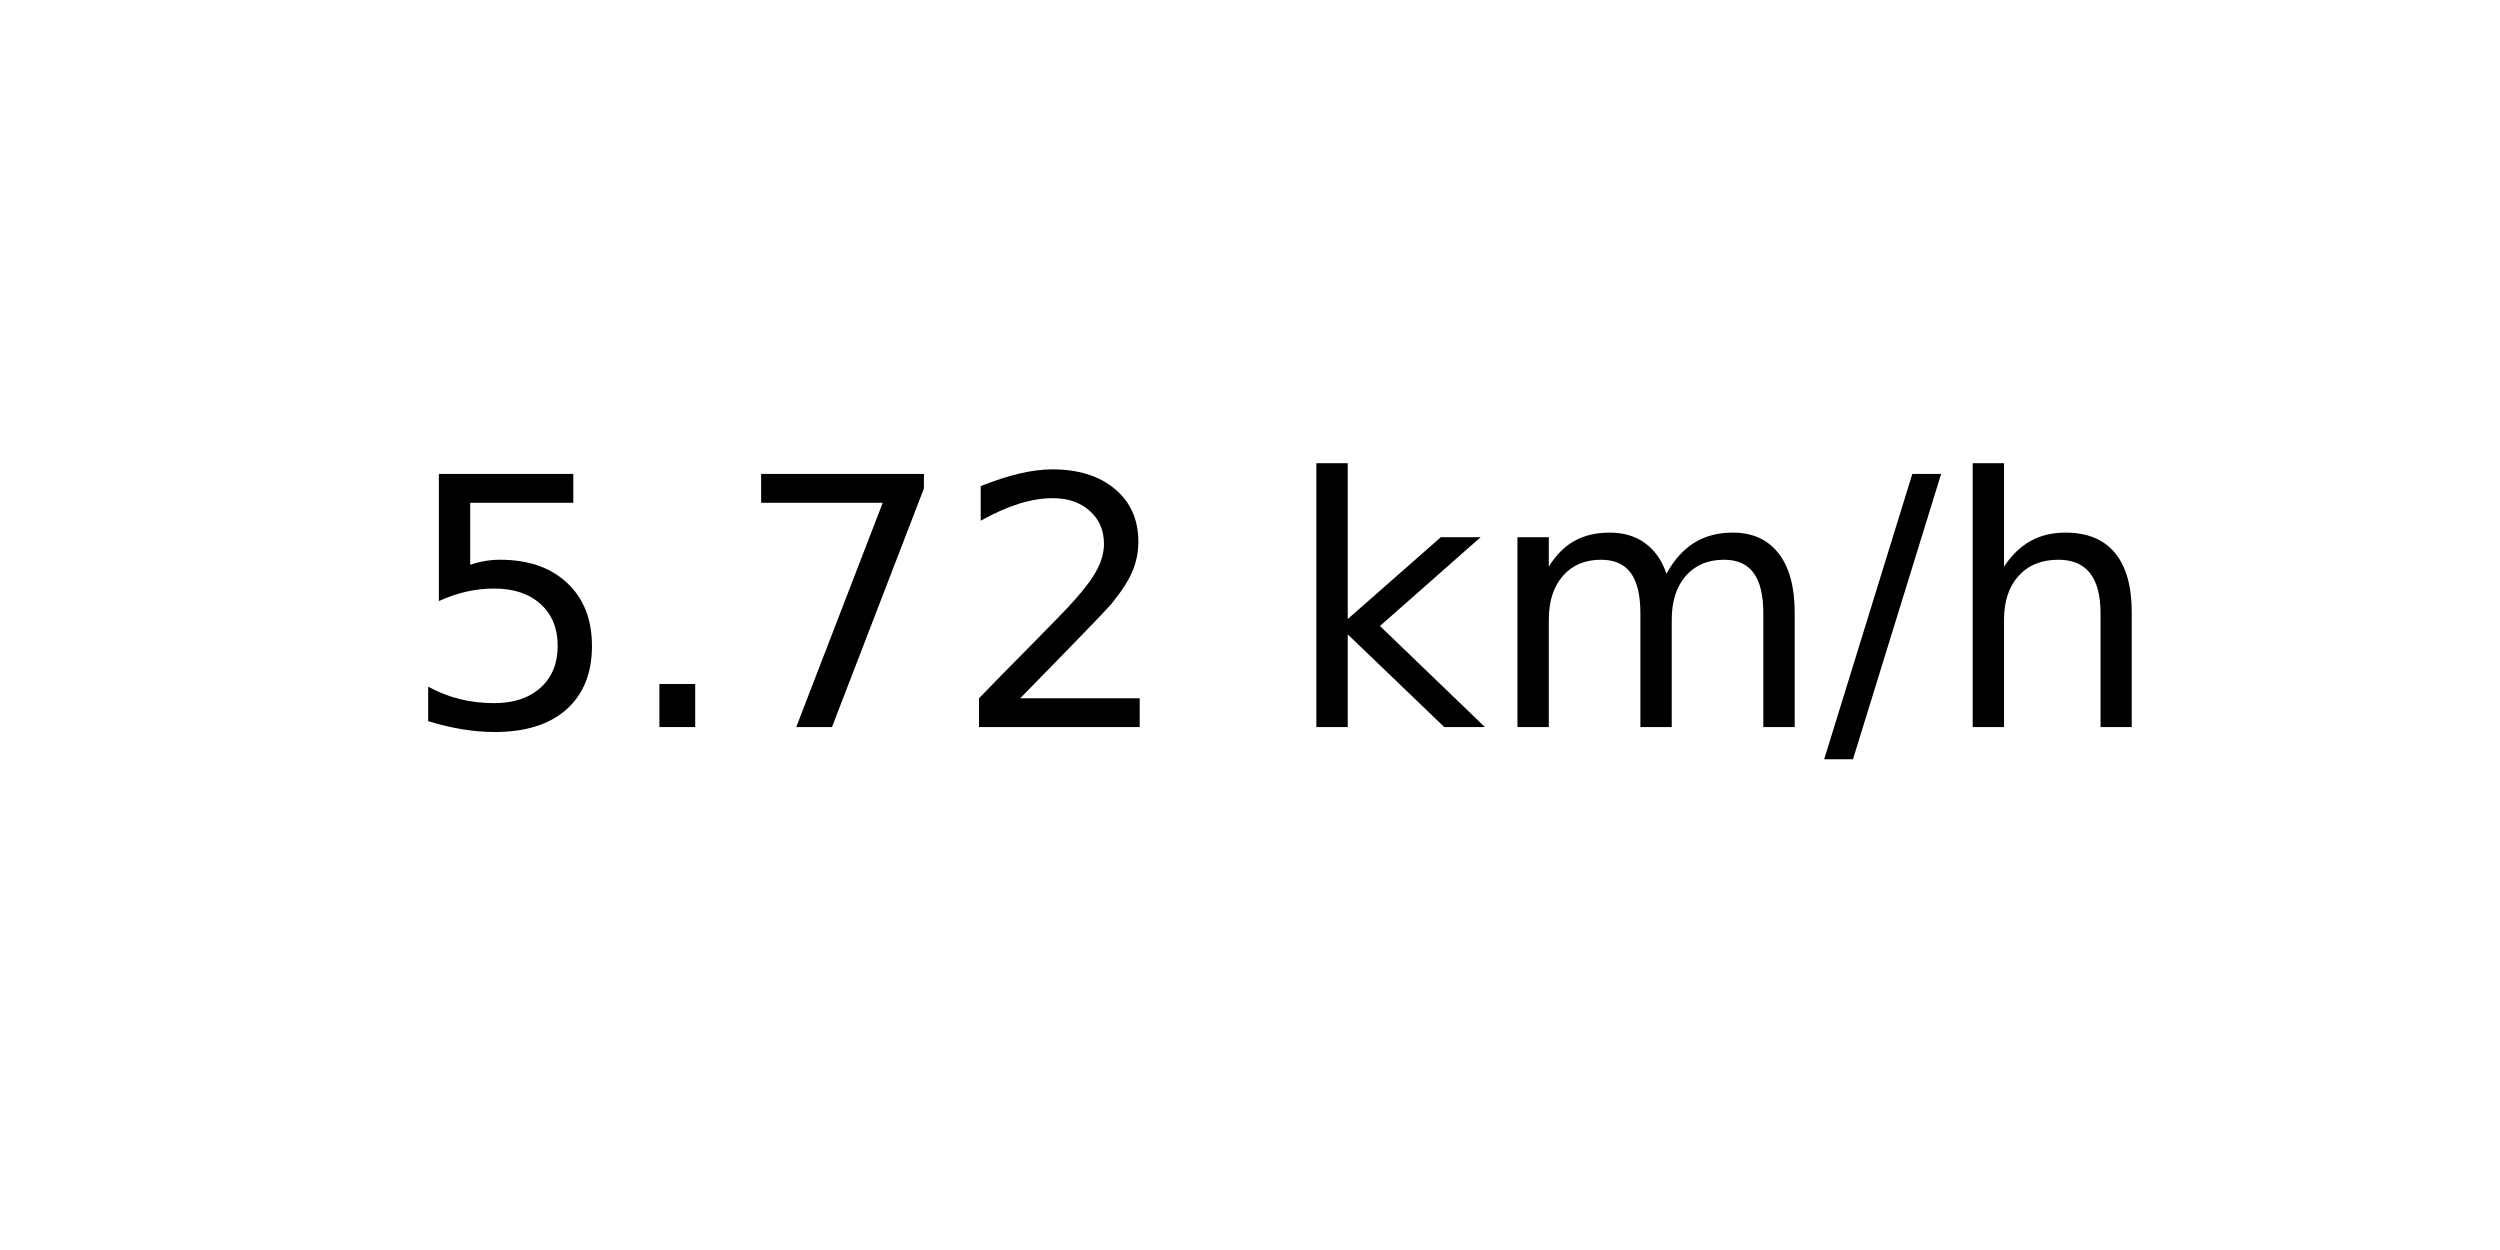
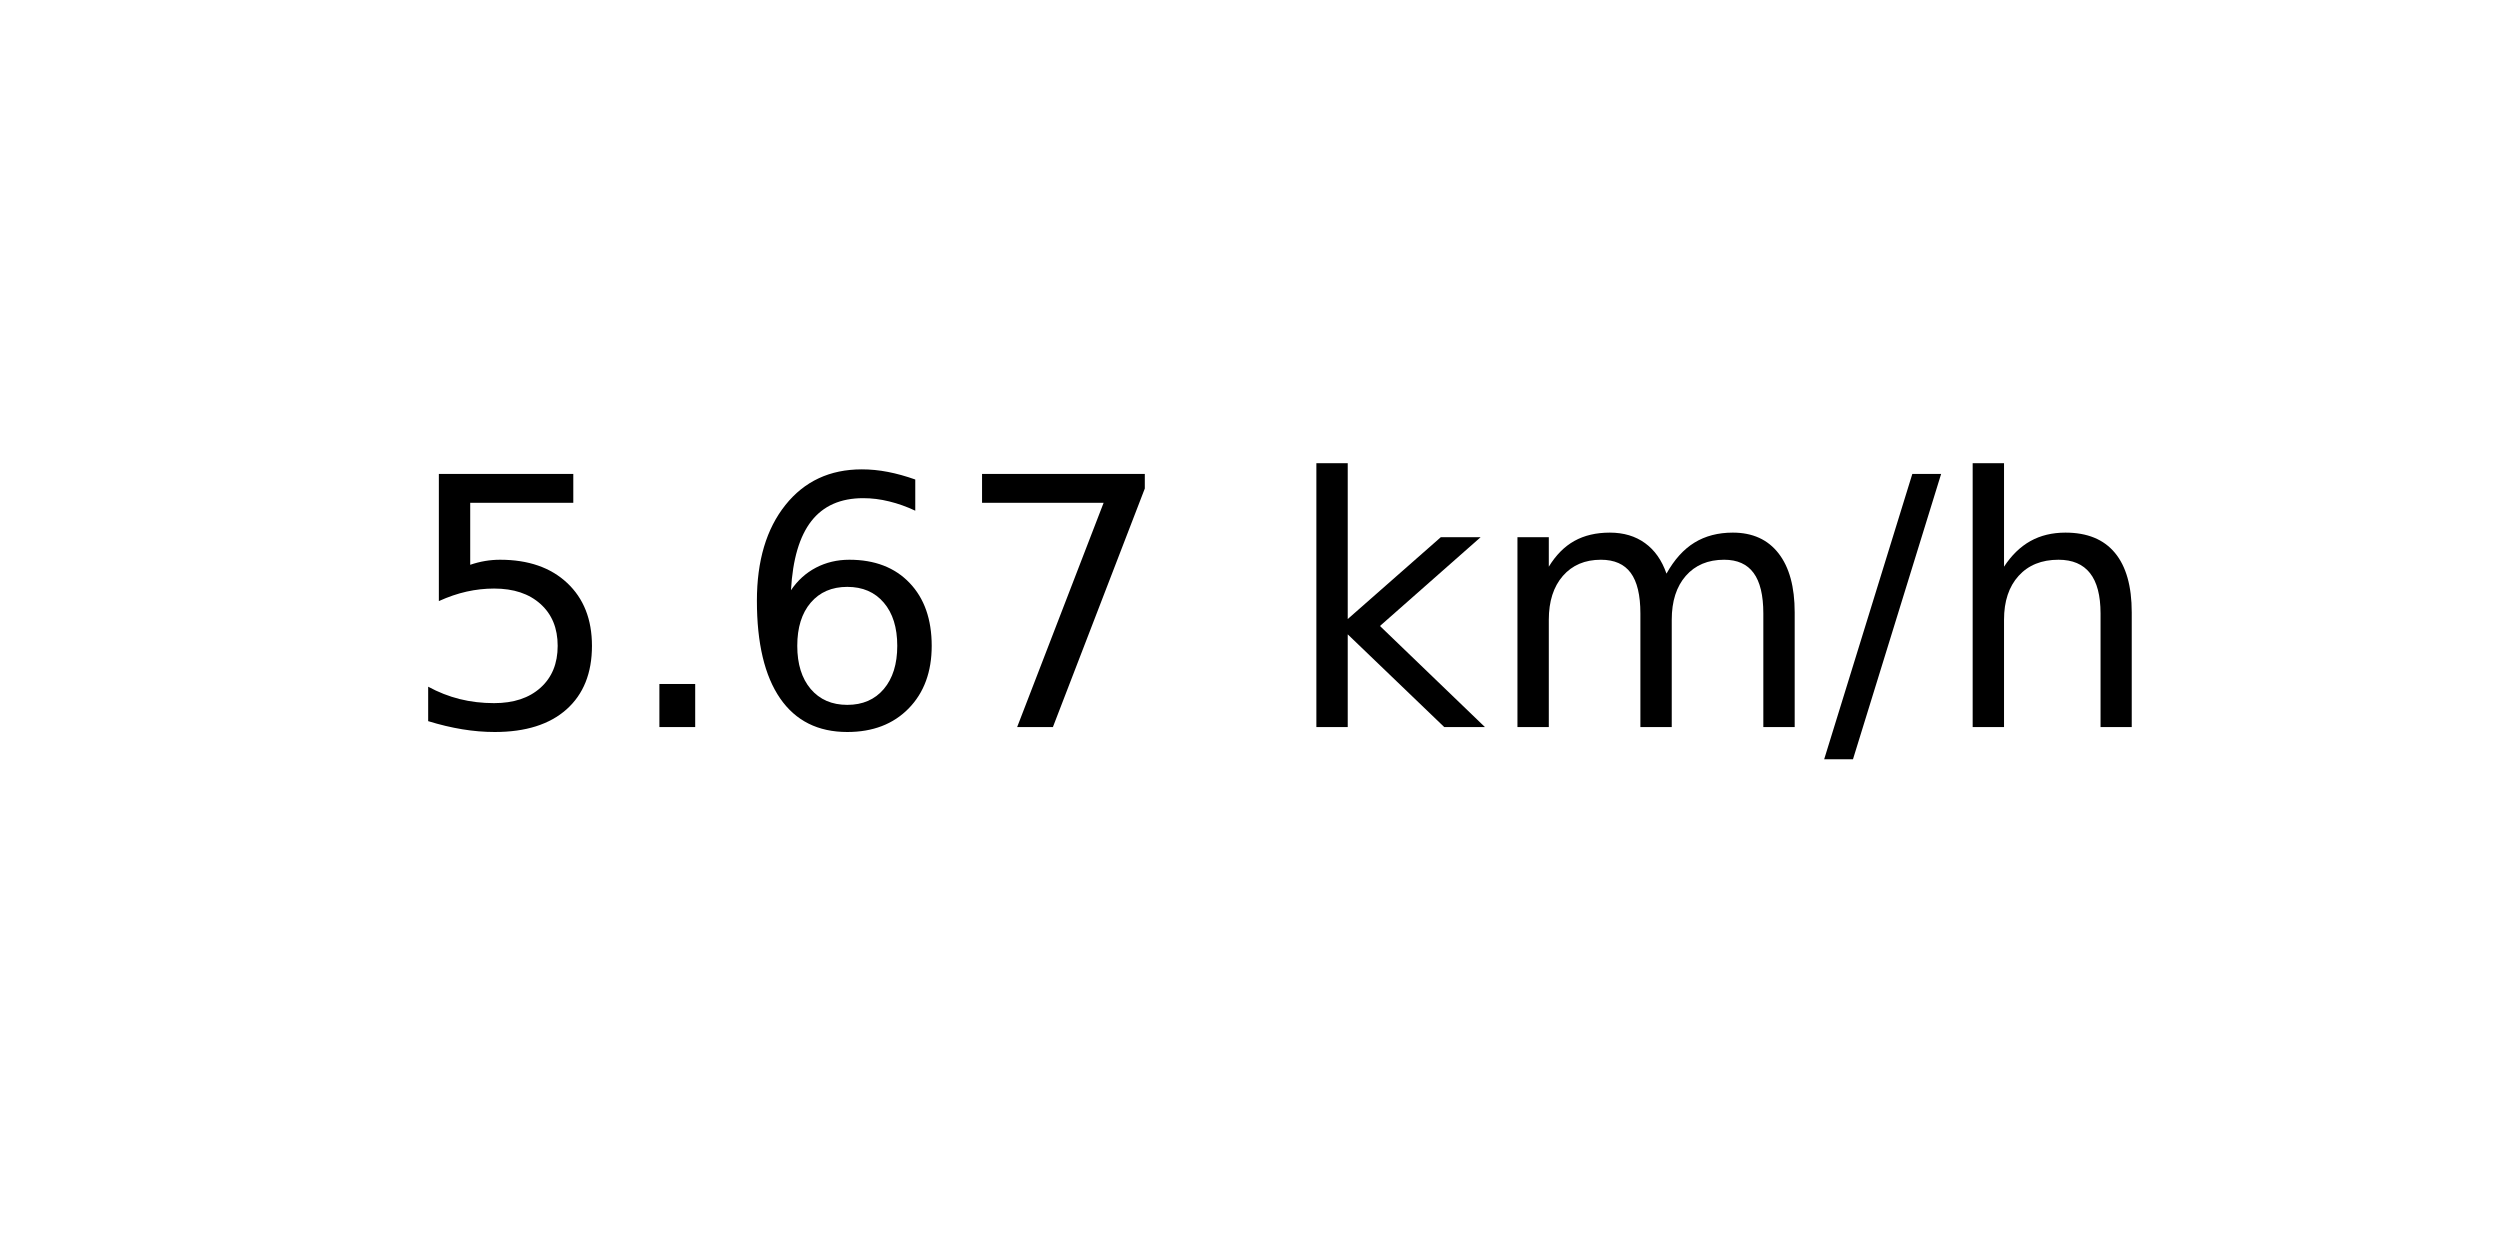
<svg xmlns="http://www.w3.org/2000/svg" xmlns:xlink="http://www.w3.org/1999/xlink" width="72pt" height="36pt" viewBox="0 0 72 36" version="1.1">
  <defs>
    <style type="text/css">*{stroke-linejoin: round; stroke-linecap: butt}</style>
  </defs>
  <g id="figure_1">
    <g id="axes_1">
      <g id="text_1">
        <g transform="translate(11.55937 20.93937) scale(0.1 -0.1)">
          <defs>
            <path id="DejaVuSans-35" d="M 691 4666  L 3169 4666  L 3169 4134  L 1269 4134  L 1269 2991  Q 1406 3038 1543 3061  Q 1681 3084 1819 3084  Q 2600 3084 3056 2656  Q 3513 2228 3513 1497  Q 3513 744 3044 326  Q 2575 -91 1722 -91  Q 1428 -91 1123 -41  Q 819 9 494 109  L 494 744  Q 775 591 1075 516  Q 1375 441 1709 441  Q 2250 441 2565 725  Q 2881 1009 2881 1497  Q 2881 1984 2565 2268  Q 2250 2553 1709 2553  Q 1456 2553 1204 2497  Q 953 2441 691 2322  L 691 4666  z " transform="scale(0.015625)" />
            <path id="DejaVuSans-2e" d="M 684 794  L 1344 794  L 1344 0  L 684 0  L 684 794  z " transform="scale(0.015625)" />
+             <path id="DejaVuSans-36" d="M 2113 2584  Q 1688 2584 1439 2293  Q 1191 2003 1191 1497  Q 1191 994 1439 701  Q 1688 409 2113 409  Q 2538 409 2786 701  Q 3034 994 3034 1497  Q 3034 2003 2786 2293  Q 2538 2584 2113 2584  z M 3366 4563  L 3366 3988  Q 3128 4100 2886 4159  Q 2644 4219 2406 4219  Q 1781 4219 1451 3797  Q 1122 3375 1075 2522  Q 1259 2794 1537 2939  Q 1816 3084 2150 3084  Q 2853 3084 3261 2657  Q 3669 2231 3669 1497  Q 3669 778 3244 343  Q 2819 -91 2113 -91  Q 1303 -91 875 529  Q 447 1150 447 2328  Q 447 3434 972 4092  Q 1497 4750 2381 4750  Q 2619 4750 2861 4703  Q 3103 4656 3366 4563  z " transform="scale(0.015625)" />
            <path id="DejaVuSans-37" d="M 525 4666  L 3525 4666  L 3525 4397  L 1831 0  L 1172 0  L 2766 4134  L 525 4134  L 525 4666  z " transform="scale(0.015625)" />
-             <path id="DejaVuSans-32" d="M 1228 531  L 3431 531  L 3431 0  L 469 0  L 469 531  Q 828 903 1448 1529  Q 2069 2156 2228 2338  Q 2531 2678 2651 2914  Q 2772 3150 2772 3378  Q 2772 3750 2511 3984  Q 2250 4219 1831 4219  Q 1534 4219 1204 4116  Q 875 4013 500 3803  L 500 4441  Q 881 4594 1212 4672  Q 1544 4750 1819 4750  Q 2544 4750 2975 4387  Q 3406 4025 3406 3419  Q 3406 3131 3298 2873  Q 3191 2616 2906 2266  Q 2828 2175 2409 1742  Q 1991 1309 1228 531  z " transform="scale(0.015625)" />
            <path id="DejaVuSans-20" transform="scale(0.015625)" />
            <path id="DejaVuSans-6b" d="M 581 4863  L 1159 4863  L 1159 1991  L 2875 3500  L 3609 3500  L 1753 1863  L 3688 0  L 2938 0  L 1159 1709  L 1159 0  L 581 0  L 581 4863  z " transform="scale(0.015625)" />
            <path id="DejaVuSans-6d" d="M 3328 2828  Q 3544 3216 3844 3400  Q 4144 3584 4550 3584  Q 5097 3584 5394 3201  Q 5691 2819 5691 2113  L 5691 0  L 5113 0  L 5113 2094  Q 5113 2597 4934 2840  Q 4756 3084 4391 3084  Q 3944 3084 3684 2787  Q 3425 2491 3425 1978  L 3425 0  L 2847 0  L 2847 2094  Q 2847 2600 2669 2842  Q 2491 3084 2119 3084  Q 1678 3084 1418 2786  Q 1159 2488 1159 1978  L 1159 0  L 581 0  L 581 3500  L 1159 3500  L 1159 2956  Q 1356 3278 1631 3431  Q 1906 3584 2284 3584  Q 2666 3584 2933 3390  Q 3200 3197 3328 2828  z " transform="scale(0.015625)" />
            <path id="DejaVuSans-2f" d="M 1625 4666  L 2156 4666  L 531 -594  L 0 -594  L 1625 4666  z " transform="scale(0.015625)" />
            <path id="DejaVuSans-68" d="M 3513 2113  L 3513 0  L 2938 0  L 2938 2094  Q 2938 2591 2744 2837  Q 2550 3084 2163 3084  Q 1697 3084 1428 2787  Q 1159 2491 1159 1978  L 1159 0  L 581 0  L 581 4863  L 1159 4863  L 1159 2956  Q 1366 3272 1645 3428  Q 1925 3584 2291 3584  Q 2894 3584 3203 3211  Q 3513 2838 3513 2113  z " transform="scale(0.015625)" />
          </defs>
          <use xlink:href="#DejaVuSans-35" />
          <use xlink:href="#DejaVuSans-2e" x="63.623" />
-           <use xlink:href="#DejaVuSans-37" x="95.41" />
-           <use xlink:href="#DejaVuSans-32" x="159.033" />
+           <use xlink:href="#DejaVuSans-36" x="95.41" />
+           <use xlink:href="#DejaVuSans-37" x="159.033" />
          <use xlink:href="#DejaVuSans-20" x="222.656" />
          <use xlink:href="#DejaVuSans-6b" x="254.443" />
          <use xlink:href="#DejaVuSans-6d" x="312.354" />
          <use xlink:href="#DejaVuSans-2f" x="409.766" />
          <use xlink:href="#DejaVuSans-68" x="443.457" />
        </g>
      </g>
    </g>
  </g>
</svg>
